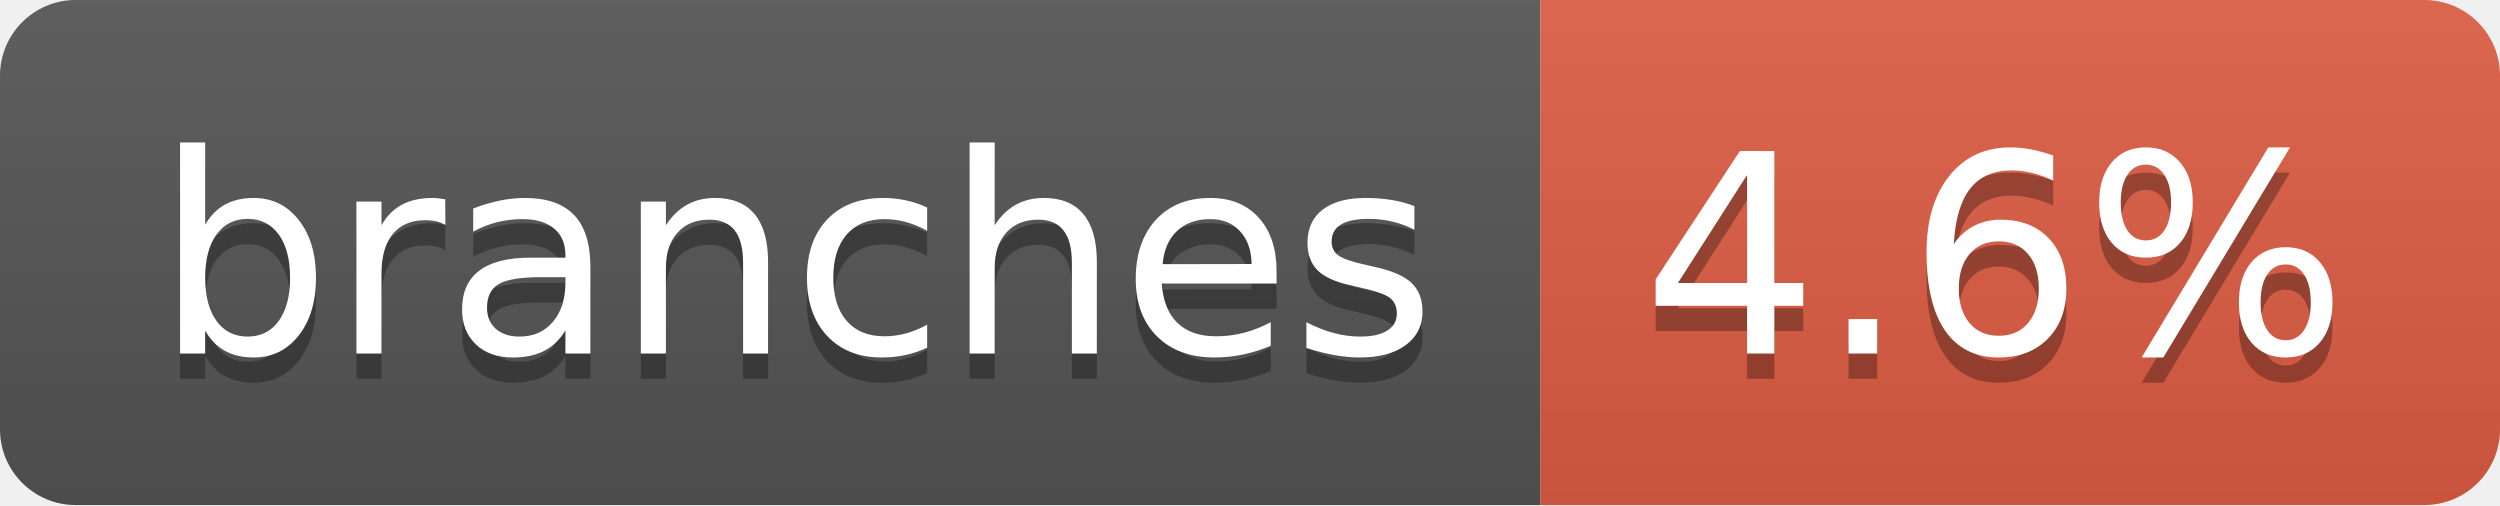
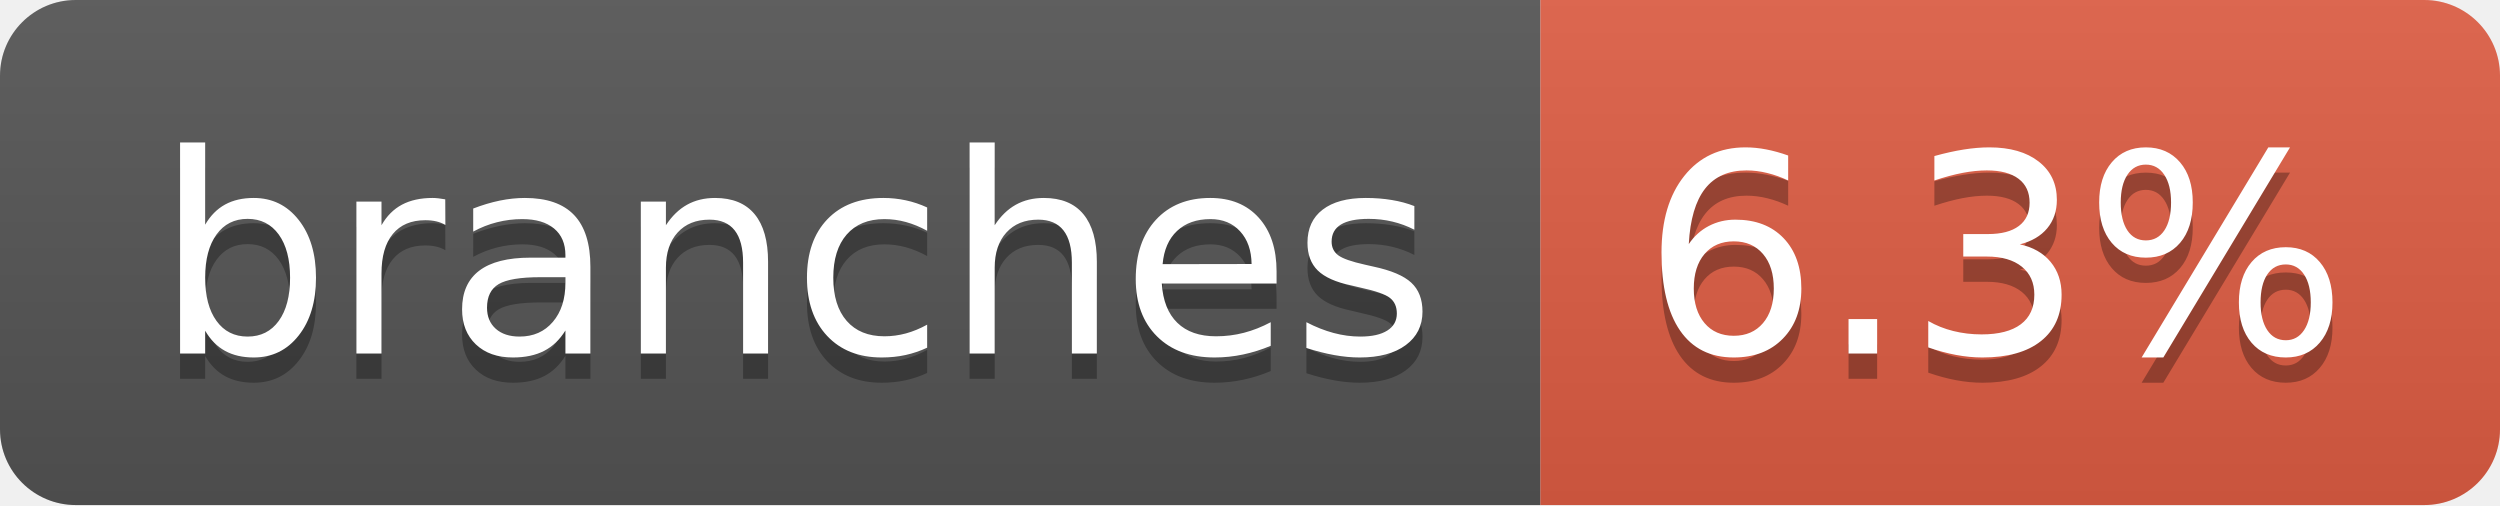
- <svg xmlns="http://www.w3.org/2000/svg" width="99" height="20" role="img" aria-label="branches: 4.6%">
+ <svg xmlns="http://www.w3.org/2000/svg" width="99" height="20" role="img" aria-label="branches: 6.3%">
  <linearGradient id="s" x2="0" y2="100%">
    <stop offset="0" stop-color="#bbb" stop-opacity=".1" />
    <stop offset="1" stop-opacity=".1" />
  </linearGradient>
  <clipPath id="r">
    <rect width="99" height="20" rx="3" fill="#fff" />
  </clipPath>
  <g clip-path="url(#r)">
    <rect width="61" height="20" fill="#555" />
    <rect x="61" width="38" height="20" fill="#e05d44" />
    <rect width="99" height="20" fill="url(#s)" />
  </g>
  <g fill="#fff" text-anchor="middle" font-family="Verdana,Geneva,DejaVu Sans,sans-serif" text-rendering="geometricPrecision" font-size="110">
    <text aria-hidden="true" x="315" y="150" fill="#010101" fill-opacity=".3" transform="scale(.1)" textLength="507">branches</text>
    <text x="315" y="140" transform="scale(.1)" fill="#fff" textLength="507">branches</text>
-     <text aria-hidden="true" x="790" y="150" fill="#010101" fill-opacity=".3" transform="scale(.1)" textLength="280">4.6%</text>
-     <text x="790" y="140" transform="scale(.1)" fill="#fff" textLength="280">4.6%</text>
+     <text aria-hidden="true" x="790" y="150" fill="#010101" fill-opacity=".3" transform="scale(.1)" textLength="280">6.3%</text>
+     <text x="790" y="140" transform="scale(.1)" fill="#fff" textLength="280">6.3%</text>
  </g>
</svg>
